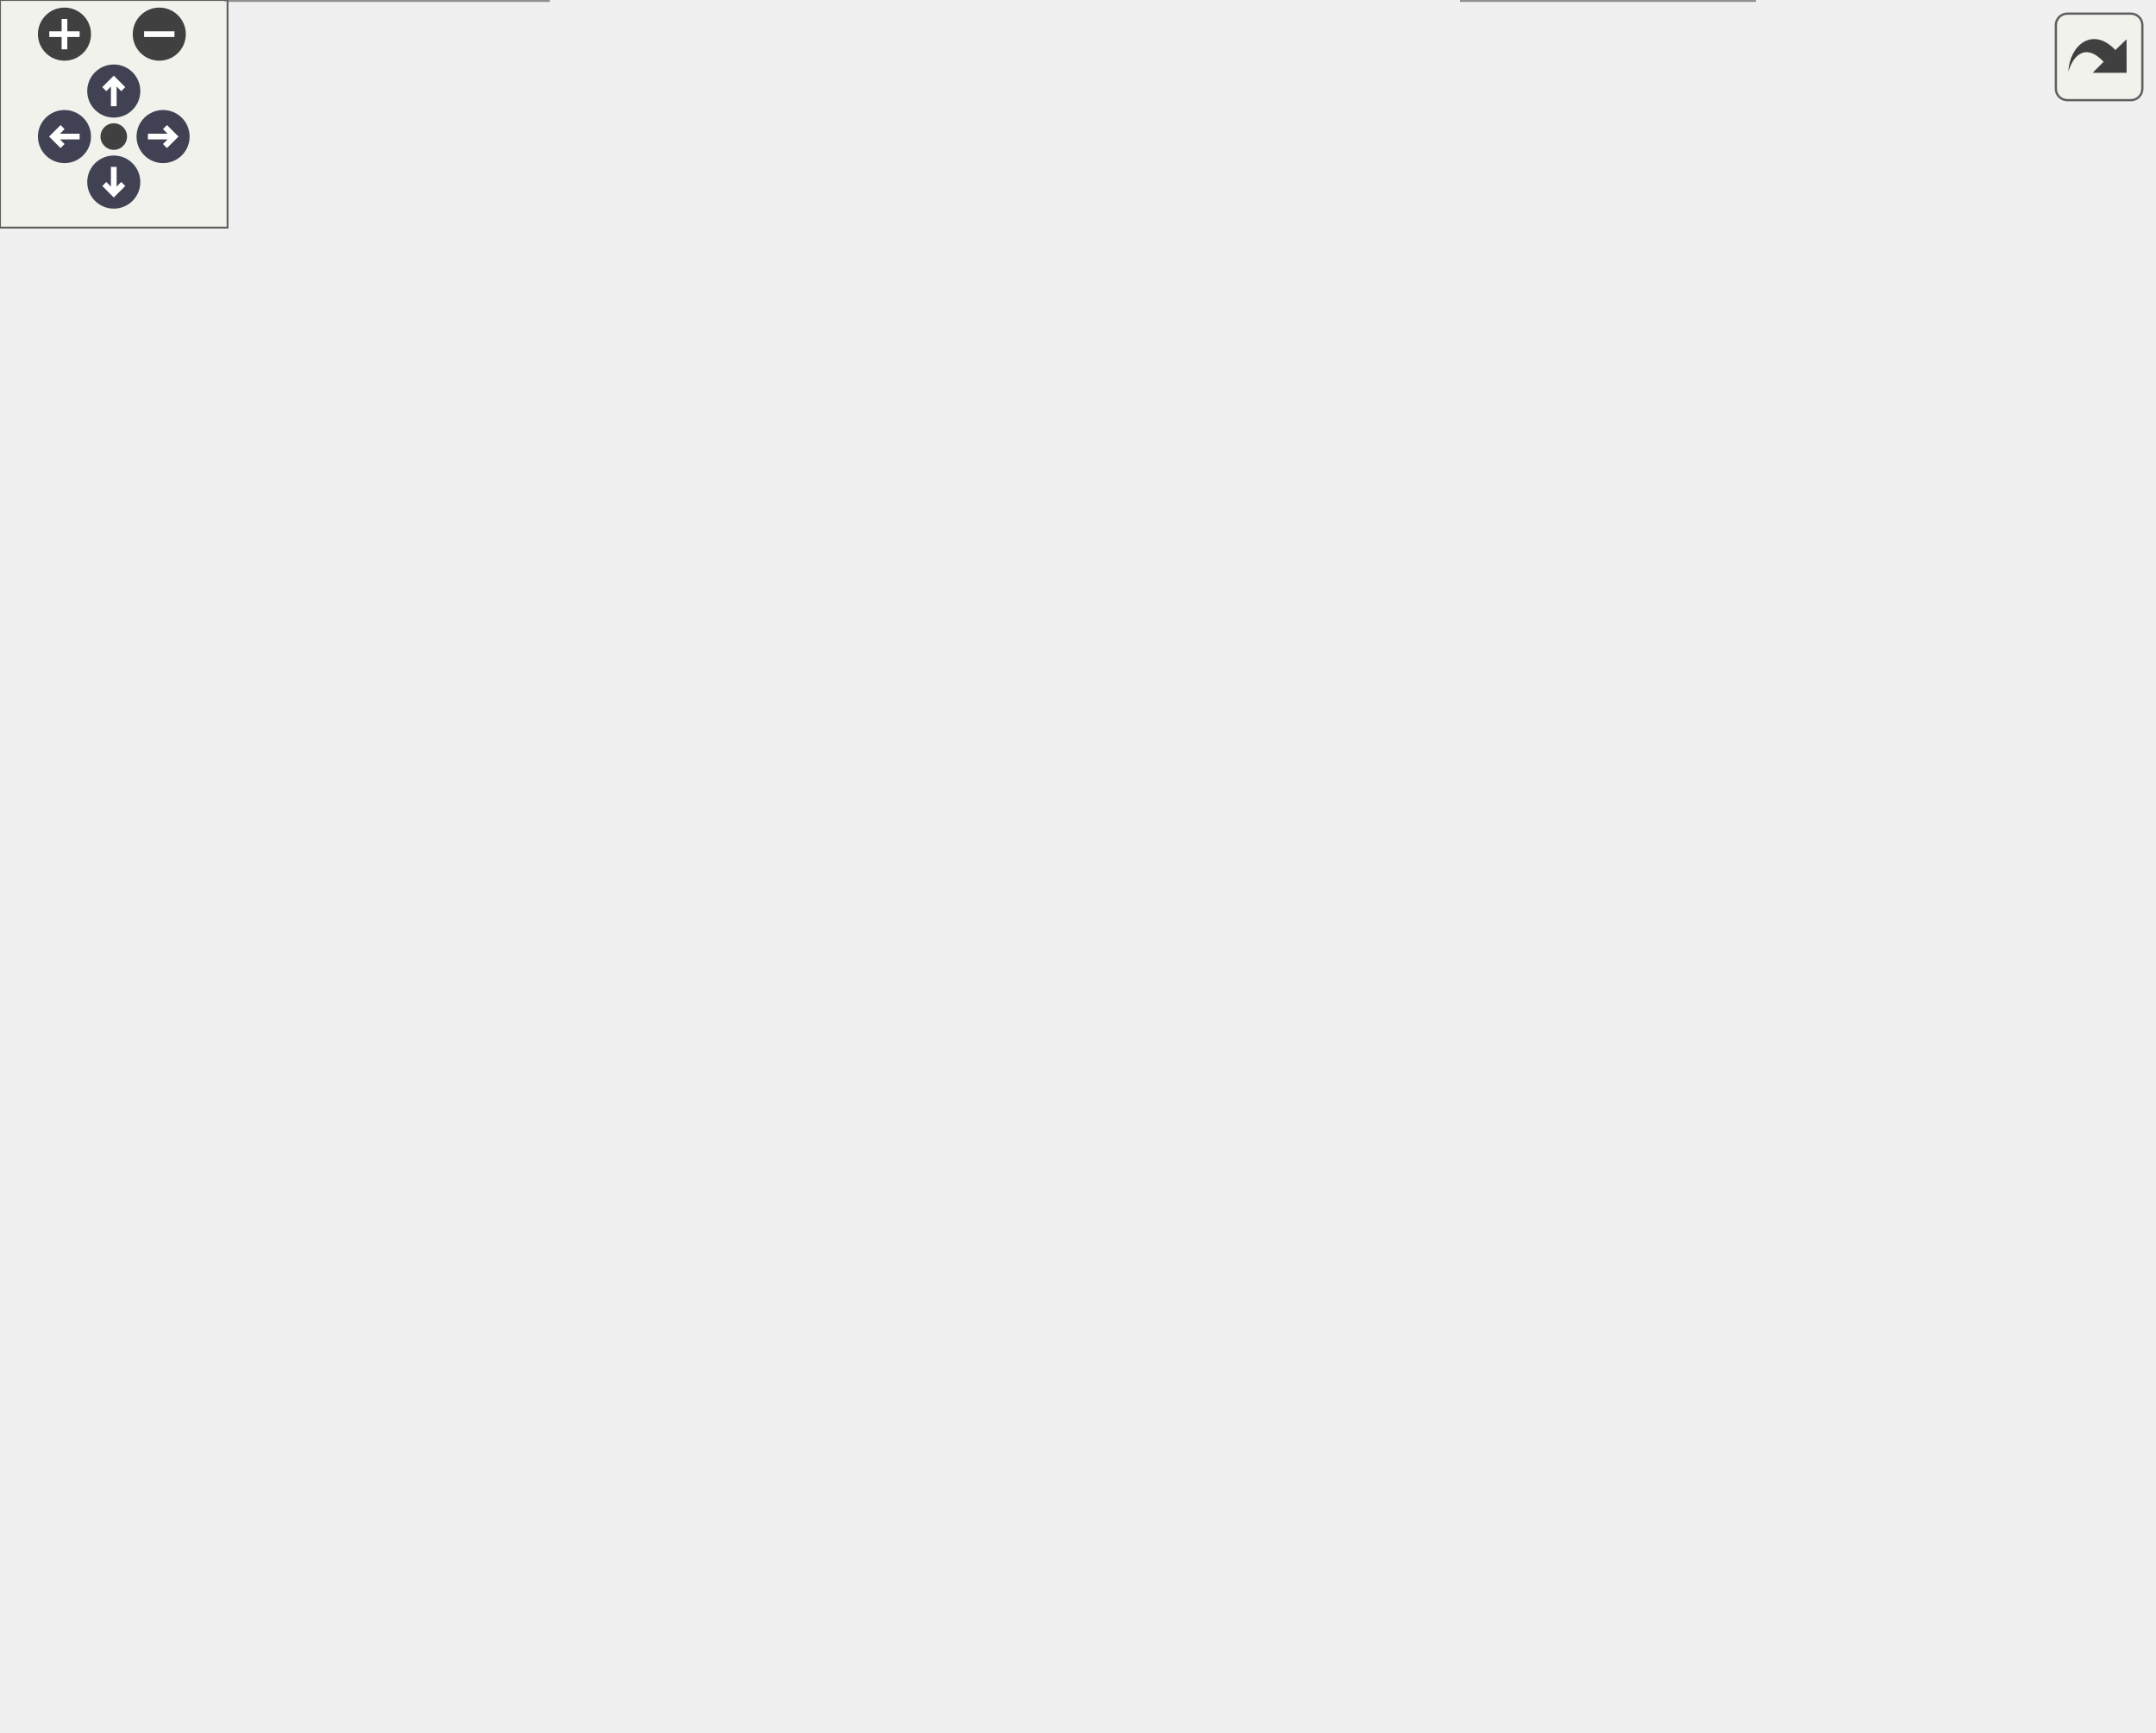
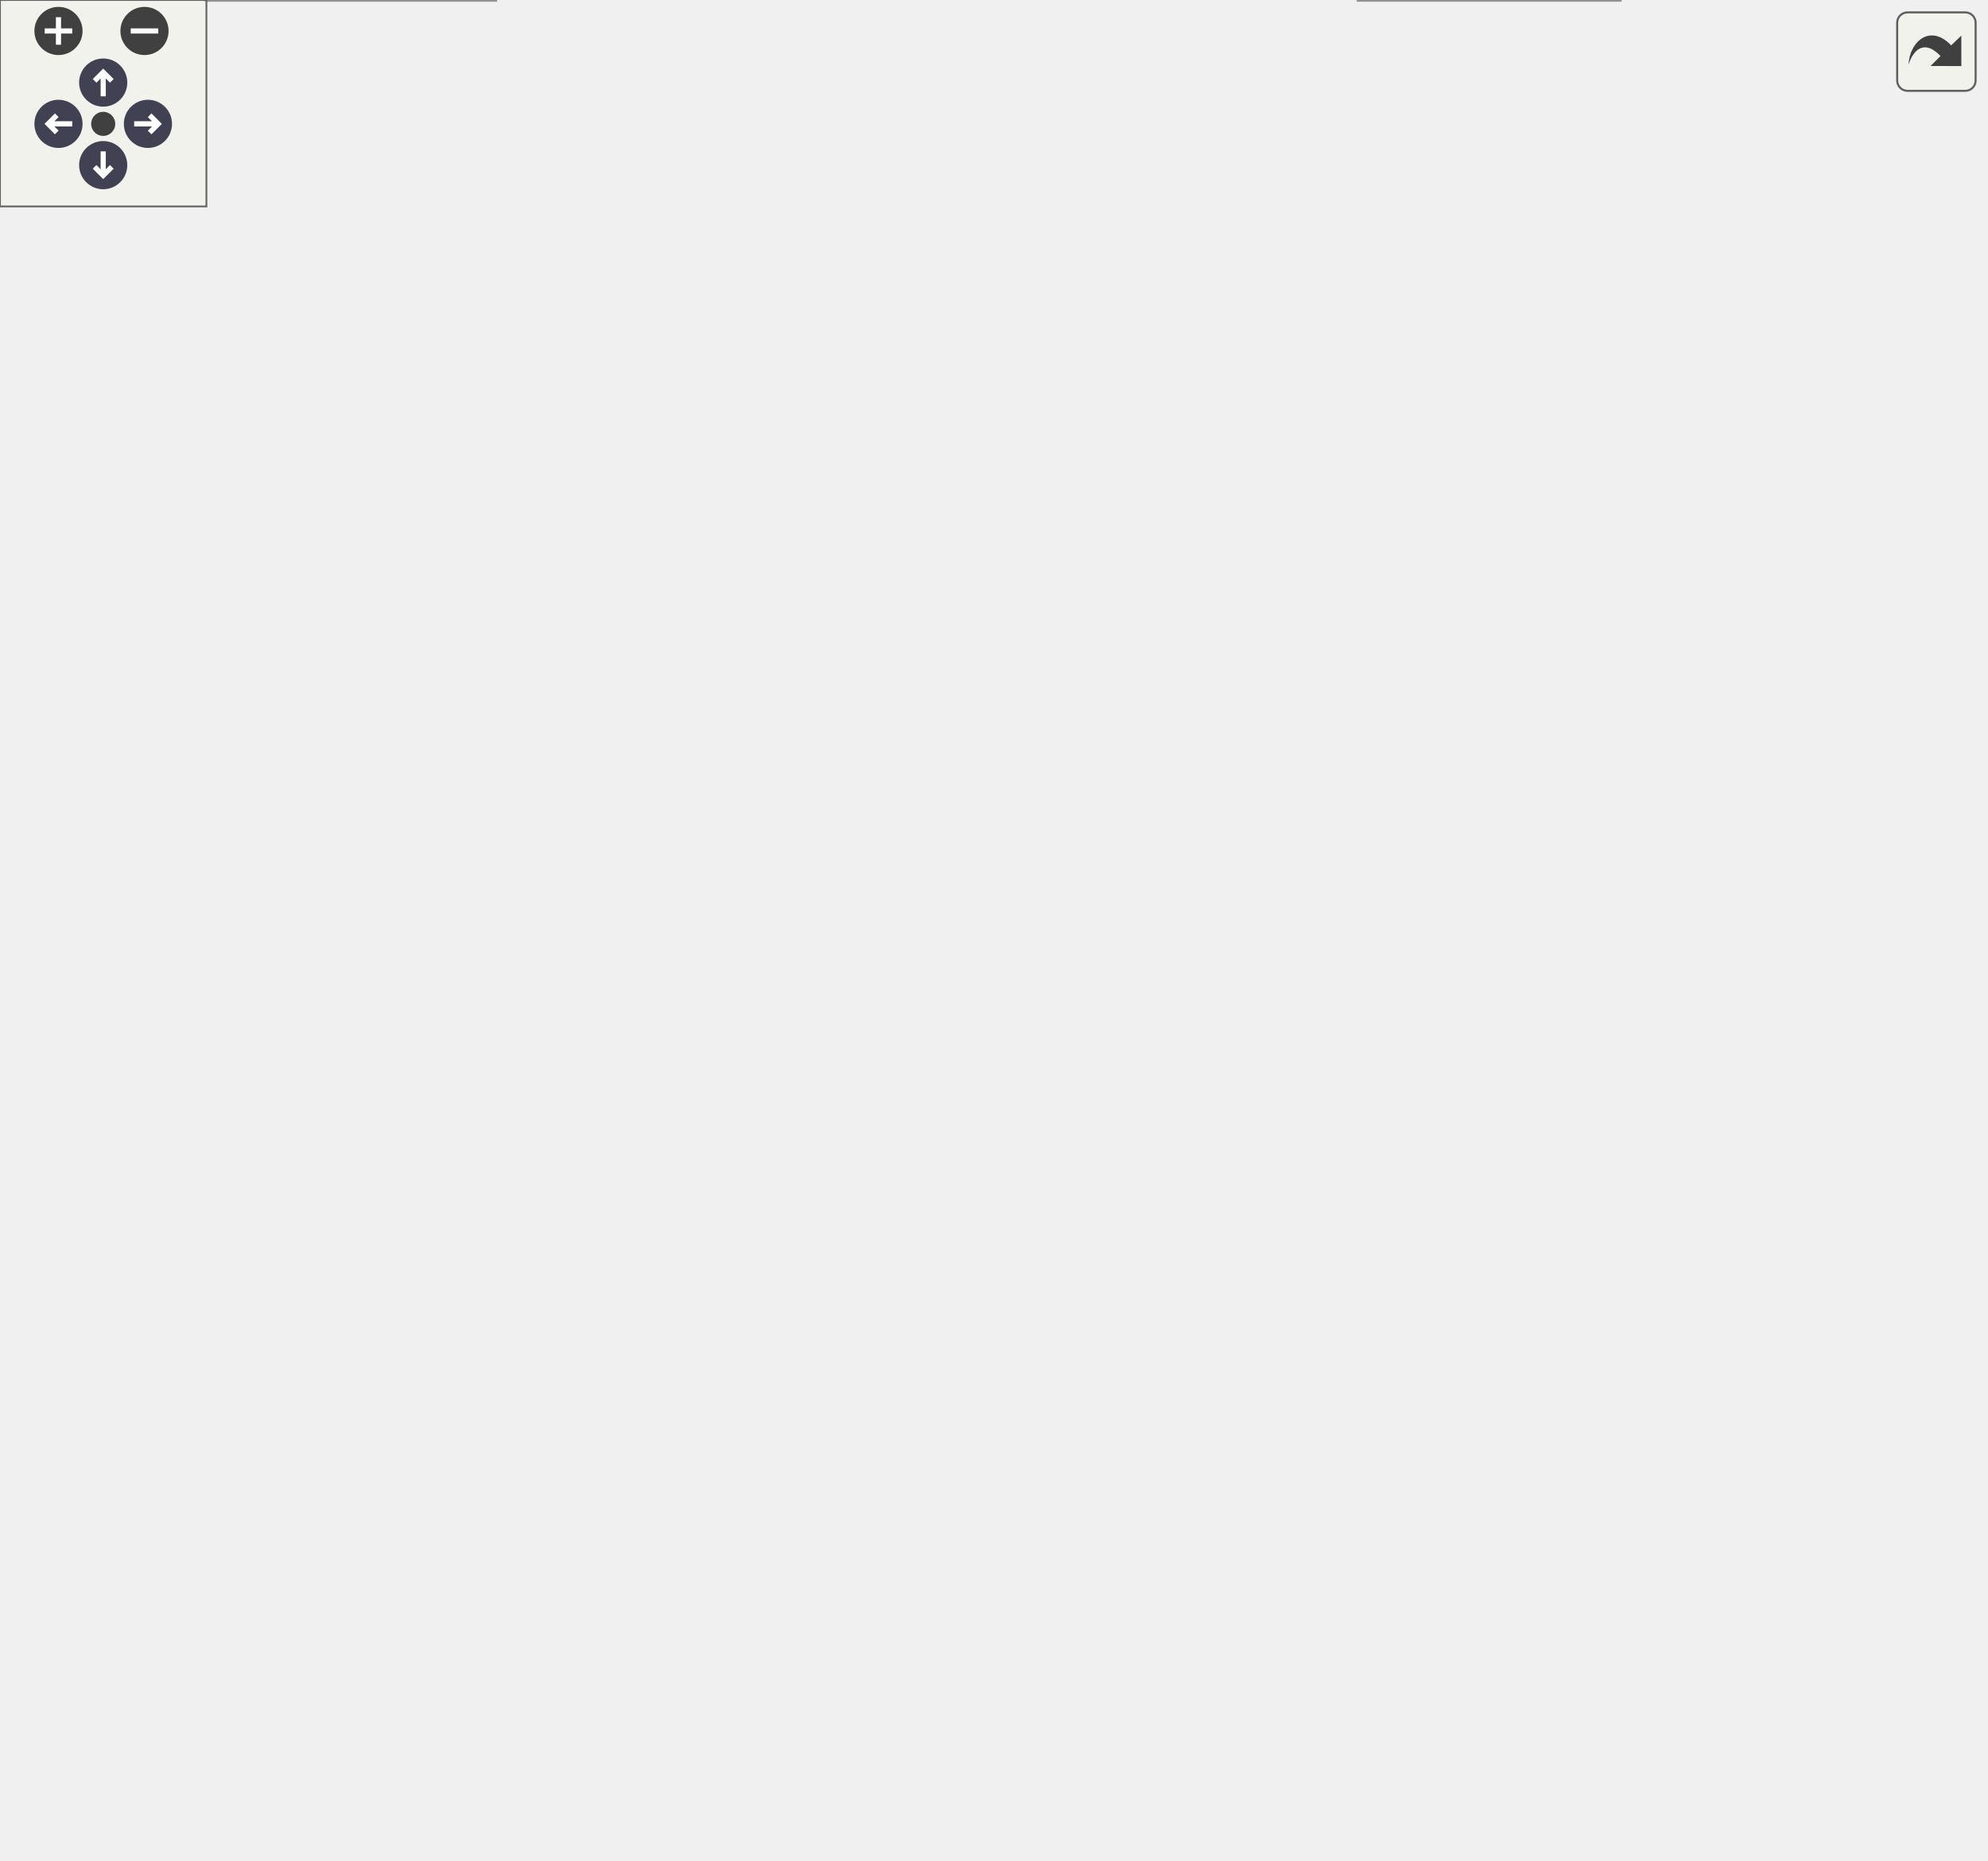
<svg xmlns="http://www.w3.org/2000/svg" xmlns:xlink="http://www.w3.org/1999/xlink" id="main" version="1.1" xml:space="preserve">
  <style type="text/css">
.node, .edge {opacity: 0.7;}
.node.selected, .edge.selected {opacity: 1;}
.edge:hover path { stroke: red; }
.edge:hover polygon { stroke: red; fill: red; }
</style>
  <defs>
    <circle id="rim" cx="0" cy="0" r="7" />
    <circle id="rim2" cx="0" cy="0" r="3.5" />
    <g id="zoomPlus">
      <use xlink:href="#rim" fill="#404040">
        <set attributeName="fill" to="#808080" begin="zoomplus.mouseover" end="zoomplus.mouseout" />
      </use>
      <path d="M-4,0h8M0,-4v8" fill="none" stroke="white" stroke-width="1.5" pointer-events="none" />
    </g>
    <g id="zoomMin">
      <use xlink:href="#rim" fill="#404040">
        <set attributeName="fill" to="#808080" begin="zoomminus.mouseover" end="zoomminus.mouseout" />
      </use>
      <path d="M-4,0h8" fill="none" stroke="white" stroke-width="1.5" pointer-events="none" />
    </g>
    <g id="arrowUp" transform="translate(30 24)">
      <use xlink:href="#rim" />
      <path pointer-events="none" fill="none" stroke="white" stroke-width="1.5" d="M0,-3.0v7 M-2.5,-0.5L0,-3.0L2.5,-0.5" />
    </g>
    <g id="arrowRight" transform="rotate(90) translate(36 -43)">
      <use xlink:href="#rim" />
      <path pointer-events="none" fill="none" stroke="white" stroke-width="1.5" d="M0,-3.0v7 M-2.5,-0.5L0,-3.0L2.5,-0.5" />
    </g>
    <g id="arrowDown" transform="rotate(180) translate(-30 -48)">
      <use xlink:href="#rim" />
      <path pointer-events="none" fill="none" stroke="white" stroke-width="1.5" d="M0,-3.0v7 M-2.5,-0.5L0,-3.0L2.5,-0.5" />
    </g>
    <g id="arrowLeft" transform="rotate(270) translate(-36 17)">
      <use xlink:href="#rim" />
      <path pointer-events="none" fill="none" stroke="white" stroke-width="1.5" d="M0,-3.0v7 M-2.5,-0.5L0,-3.0L2.5,-0.5" />
    </g>
    <g id="resetDef">
      <use xlink:href="#rim2" fill="#404040">
        <set attributeName="fill" to="#808080" begin="reset.mouseover" end="reset.mouseout" />
      </use>
    </g>
  </defs>
  <svg id="graph" class="graph">
    <g id="viewport">
      <g id="Node000001" class="node">
        <g id="a_Node000001">
          <a xlink:title="Abstract base class providing plot and labeling functionality for a locus plot F:N-&gt;X,...">
-             <polygon fill="#999999" stroke="#666666" points="155.5,-319 104.5,-319 104.5,-300 155.5,-300 155.5,-319" />
-             <text text-anchor="middle" x="130" y="-307" font-family="Helvetica,sans-Serif" font-size="10.00">mpFXY</text>
+             <polygon fill="#999999" stroke="#666666" points="155.12,-387.75 104.62,-387.75 104.62,-367 155.12,-367 155.12,-387.75" />
+             <text xml:space="preserve" text-anchor="middle" x="129.88" y="-374.25" font-family="Helvetica,sans-Serif" font-size="10.00">mpFXY</text>
          </a>
        </g>
      </g>
      <g id="Node000002" class="node">
        <g id="a_Node000002">
          <a xlink:href="classmp_function.html" target="_top" xlink:title="Plot layer implementing an abstract function plot class.">
-             <polygon fill="white" stroke="#666666" points="264,-396 190,-396 190,-377 264,-377 264,-396" />
-             <text text-anchor="middle" x="227" y="-384" font-family="Helvetica,sans-Serif" font-size="10.00">mpFunction</text>
+             <polygon fill="white" stroke="#666666" points="267.38,-480 194.38,-480 194.38,-459.25 267.38,-459.25 267.38,-480" />
+             <text xml:space="preserve" text-anchor="middle" x="230.88" y="-466.5" font-family="Helvetica,sans-Serif" font-size="10.00">mpFunction</text>
          </a>
        </g>
      </g>
      <g id="edge1_Node000001_Node000002" class="edge">
        <g id="a_edge1_Node000001_Node000002">
          <a xlink:title=" ">
-             <path fill="none" stroke="#63b8ff" d="M225.75,-366.56C224.15,-356.6 220.64,-344.85 213,-337 208.86,-332.74 178.58,-323.74 155.78,-317.41" />
-             <polygon fill="#63b8ff" stroke="#63b8ff" points="222.3,-367.19 226.86,-376.75 229.26,-366.43 222.3,-367.19" />
+             <path fill="none" stroke="#63b8ff" d="M231.31,-447.6C230.48,-434.07 227.18,-416.98 216.88,-405.75 214.71,-403.39 180.44,-393.05 155.57,-385.78" />
+             <polygon fill="#63b8ff" stroke="#63b8ff" points="227.81,-447.31 231.49,-457.24 234.81,-447.18 227.81,-447.31" />
          </a>
        </g>
      </g>
      <g id="Node000013" class="node">
        <g id="a_Node000013">
          <a xlink:href="classmp_info_legend.html" target="_top" xlink:title="Implement the legend to be added to the plot This layer allows you to add a legend to describe the pl...">
-             <polygon fill="white" stroke="#666666" points="86,-319 0,-319 0,-300 86,-300 86,-319" />
-             <text text-anchor="middle" x="43" y="-307" font-family="Helvetica,sans-Serif" font-size="10.00">mpInfoLegend</text>
+             <polygon fill="white" stroke="#666666" points="86.75,-387.75 1,-387.75 1,-367 86.75,-367 86.75,-387.75" />
+             <text xml:space="preserve" text-anchor="middle" x="43.88" y="-374.25" font-family="Helvetica,sans-Serif" font-size="10.00">mpInfoLegend</text>
          </a>
        </g>
      </g>
      <g id="edge18_Node000013_Node000002" class="edge">
        <g id="a_edge18_Node000013_Node000002">
          <a xlink:title=" ">
-             <path fill="none" stroke="#9a32cd" stroke-dasharray="5,2" d="M179.73,-380.37C159.88,-376.63 137.23,-370.16 119,-359 107.98,-352.25 110.31,-344.79 100,-337 90.16,-329.57 77.9,-323.53 67.28,-319.11" />
-             <polygon fill="#9a32cd" stroke="#9a32cd" points="179.37,-383.86 189.82,-382.09 180.55,-376.96 179.37,-383.86" />
-           </a>
-         </g>
-         <text text-anchor="middle" x="164" y="-345.5" font-family="Helvetica,sans-Serif" font-size="10.00" fill="grey"> m_selectedSeries</text>
+             <path fill="none" stroke="#9a32cd" stroke-dasharray="5,2" d="M182.8,-465.45C161.91,-461.99 138.25,-455.05 120.62,-441.25 106.57,-430.25 114.77,-418.08 101.88,-405.75 93.99,-398.21 83.64,-392.43 73.87,-388.17" />
+             <polygon fill="#9a32cd" stroke="#9a32cd" points="182.17,-468.89 192.56,-466.82 183.15,-461.96 182.17,-468.89" />
+           </a>
+         </g>
+         <text xml:space="preserve" text-anchor="start" x="123.62" y="-420.38" font-family="Helvetica,sans-Serif" font-size="10.00" fill="grey">m_selectedSeries</text>
      </g>
      <g id="Node000003" class="node">
        <g id="a_Node000003">
          <a xlink:href="classmp_layer.html" target="_top" xlink:title="Plot layer, abstract base class.">
-             <polygon fill="white" stroke="#666666" points="425.5,-165 366.5,-165 366.5,-146 425.5,-146 425.5,-165" />
-             <text text-anchor="middle" x="396" y="-153" font-family="Helvetica,sans-Serif" font-size="10.00">mpLayer</text>
+             <polygon fill="white" stroke="#666666" points="434.25,-203.25 375.5,-203.25 375.5,-182.5 434.25,-182.5 434.25,-203.25" />
+             <text xml:space="preserve" text-anchor="middle" x="404.88" y="-189.75" font-family="Helvetica,sans-Serif" font-size="10.00">mpLayer</text>
          </a>
        </g>
      </g>
      <g id="edge2_Node000002_Node000003" class="edge">
        <g id="a_edge2_Node000002_Node000003">
          <a xlink:title=" ">
-             <path fill="none" stroke="#63b8ff" d="M435.42,-167.92C469.99,-178.82 516.35,-195.93 527,-212 531.66,-219.04 530,-223.1 527,-231 486.68,-337.26 335.19,-371.2 264.17,-381.4" />
-             <polygon fill="#63b8ff" stroke="#63b8ff" points="436.16,-164.48 425.57,-164.88 434.09,-171.17 436.16,-164.48" />
+             <path fill="none" stroke="#63b8ff" d="M444.2,-207.52C479.43,-220.64 527.16,-240.93 537.88,-258 542.78,-265.81 540.9,-270.04 537.88,-278.75 517.65,-337.05 501.85,-351.55 451.88,-387.75 394.8,-429.09 314.3,-451.44 267.85,-461.62" />
+             <polygon fill="#63b8ff" stroke="#63b8ff" points="445.74,-204.36 435.15,-204.21 443.34,-210.93 445.74,-204.36" />
          </a>
        </g>
      </g>
      <g id="Node000008" class="node">
        <g id="a_Node000008">
          <a xlink:href="classmp_scale.html" target="_top" xlink:title="Plot layer implementing an abstract scale ruler.">
-             <polygon fill="white" stroke="#666666" points="453.5,-92 394.5,-92 394.5,-73 453.5,-73 453.5,-92" />
-             <text text-anchor="middle" x="424" y="-80" font-family="Helvetica,sans-Serif" font-size="10.00">mpScale</text>
+             <polygon fill="white" stroke="#666666" points="461.88,-112 403.88,-112 403.88,-91.25 461.88,-91.25 461.88,-112" />
+             <text xml:space="preserve" text-anchor="middle" x="432.88" y="-98.5" font-family="Helvetica,sans-Serif" font-size="10.00">mpScale</text>
          </a>
        </g>
      </g>
      <g id="edge8_Node000008_Node000003" class="edge">
        <g id="a_edge8_Node000008_Node000003">
          <a xlink:title=" ">
-             <path fill="none" stroke="#63b8ff" d="M403.24,-136.14C408.8,-122.03 416.24,-103.17 420.54,-92.28" />
-             <polygon fill="#63b8ff" stroke="#63b8ff" points="399.85,-135.21 399.43,-145.79 406.36,-137.78 399.85,-135.21" />
+             <path fill="none" stroke="#63b8ff" d="M411.26,-171.53C417.06,-153.03 425.38,-126.51 429.82,-112.38" />
+             <polygon fill="#63b8ff" stroke="#63b8ff" points="407.98,-170.29 408.32,-180.88 414.66,-172.39 407.98,-170.29" />
          </a>
        </g>
      </g>
      <g id="Node000011" class="node">
        <g id="a_Node000011">
          <a xlink:href="classmp_info_layer.html" target="_top" xlink:title="Base class to create small rectangular info boxes mpInfoLayer is the base class to create a small rec...">
-             <polygon fill="white" stroke="#666666" points="199,-92 121,-92 121,-73 199,-73 199,-92" />
-             <text text-anchor="middle" x="160" y="-80" font-family="Helvetica,sans-Serif" font-size="10.00">mpInfoLayer</text>
+             <polygon fill="white" stroke="#666666" points="200.62,-112 123.12,-112 123.12,-91.25 200.62,-91.25 200.62,-112" />
+             <text xml:space="preserve" text-anchor="middle" x="161.88" y="-98.5" font-family="Helvetica,sans-Serif" font-size="10.00">mpInfoLayer</text>
          </a>
        </g>
      </g>
      <g id="edge13_Node000011_Node000003" class="edge">
        <g id="a_edge13_Node000011_Node000003">
          <a xlink:title=" ">
-             <path fill="none" stroke="#63b8ff" d="M387.17,-136.61C382.7,-129.4 376.6,-121.69 369,-117 341.24,-99.87 251.5,-90.39 199.07,-86.19" />
-             <polygon fill="#63b8ff" stroke="#63b8ff" points="384.34,-138.73 392.23,-145.81 390.47,-135.36 384.34,-138.73" />
+             <path fill="none" stroke="#63b8ff" d="M397.57,-171.66C393.23,-162.4 386.79,-152.1 377.88,-145.75 349.93,-125.83 254.98,-112.64 200.72,-106.54" />
+             <polygon fill="#63b8ff" stroke="#63b8ff" points="394.25,-172.78 401.29,-180.7 400.72,-170.12 394.25,-172.78" />
          </a>
        </g>
      </g>
      <g id="Node000004" class="node">
        <g id="a_Node000004">
          <a xlink:title=" ">
-             <polygon fill="white" stroke="#bfbfbf" points="414,-231 352,-231 352,-212 414,-212 414,-231" />
-             <text text-anchor="middle" x="383" y="-219" font-family="Helvetica,sans-Serif" font-size="10.00">wxObject</text>
+             <polygon fill="white" stroke="#bfbfbf" points="421.75,-278.75 360,-278.75 360,-258 421.75,-258 421.75,-278.75" />
+             <text xml:space="preserve" text-anchor="middle" x="390.88" y="-265.25" font-family="Helvetica,sans-Serif" font-size="10.00">wxObject</text>
          </a>
        </g>
      </g>
      <g id="edge3_Node000003_Node000004" class="edge">
        <g id="a_edge3_Node000003_Node000004">
          <a xlink:title=" ">
-             <path fill="none" stroke="#63b8ff" d="M386.77,-201.95C389.21,-189.93 392.28,-174.82 394.19,-165.41" />
-             <polygon fill="#63b8ff" stroke="#63b8ff" points="383.31,-201.37 384.75,-211.87 390.17,-202.77 383.31,-201.37" />
+             <path fill="none" stroke="#63b8ff" d="M394.82,-246.69C397.49,-232.63 400.92,-214.66 403,-203.72" />
+             <polygon fill="#63b8ff" stroke="#63b8ff" points="391.42,-245.8 392.99,-256.28 398.3,-247.11 391.42,-245.8" />
          </a>
        </g>
      </g>
      <g id="Node000005" class="node">
        <g id="a_Node000005">
          <a xlink:href="classmp_window.html" target="_top" xlink:title="Canvas for plotting mpLayer implementations.">
-             <polygon fill="white" stroke="#666666" points="278.5,-231 207.5,-231 207.5,-212 278.5,-212 278.5,-231" />
-             <text text-anchor="middle" x="243" y="-219" font-family="Helvetica,sans-Serif" font-size="10.00">mpWindow</text>
+             <polygon fill="white" stroke="#666666" points="280.25,-278.75 209.5,-278.75 209.5,-258 280.25,-258 280.25,-278.75" />
+             <text xml:space="preserve" text-anchor="middle" x="244.88" y="-265.25" font-family="Helvetica,sans-Serif" font-size="10.00">mpWindow</text>
          </a>
        </g>
      </g>
      <g id="edge4_Node000003_Node000005" class="edge">
        <g id="a_edge4_Node000003_Node000005">
          <a xlink:title=" ">
-             <path fill="none" stroke="#9a32cd" stroke-dasharray="5,2" d="M274.53,-208.29C285.76,-203.87 298.48,-198.79 310,-194 333.16,-184.37 359.58,-172.76 376.95,-165.03" />
-             <polygon fill="#9a32cd" stroke="#9a32cd" points="273.14,-205.07 265.11,-211.98 275.69,-211.59 273.14,-205.07" />
-           </a>
-         </g>
-         <text text-anchor="middle" x="351" y="-186" font-family="Helvetica,sans-Serif" font-size="10.00" fill="grey"> m_win</text>
+             <path fill="none" stroke="#9a32cd" stroke-dasharray="5,2" d="M283.21,-253.48C293.88,-249.37 305.41,-244.71 315.88,-240 329.44,-233.89 364.6,-215.36 386.44,-203.73" />
+             <polygon fill="#9a32cd" stroke="#9a32cd" points="282.01,-250.19 273.89,-257 284.48,-256.74 282.01,-250.19" />
+           </a>
+         </g>
+         <text xml:space="preserve" text-anchor="start" x="354.16" y="-227.5" font-family="Helvetica,sans-Serif" font-size="10.00" fill="grey">m_win</text>
      </g>
      <g id="Node000006" class="node">
        <g id="a_Node000006">
          <a xlink:title=" ">
-             <polygon fill="white" stroke="#bfbfbf" points="331,-319 261,-319 261,-300 331,-300 331,-319" />
-             <text text-anchor="middle" x="296" y="-307" font-family="Helvetica,sans-Serif" font-size="10.00">wxWindow</text>
+             <polygon fill="white" stroke="#bfbfbf" points="329.5,-387.75 260.25,-387.75 260.25,-367 329.5,-367 329.5,-387.75" />
+             <text xml:space="preserve" text-anchor="middle" x="294.88" y="-374.25" font-family="Helvetica,sans-Serif" font-size="10.00">wxWindow</text>
          </a>
        </g>
      </g>
      <g id="edge5_Node000005_Node000006" class="edge">
        <g id="a_edge5_Node000005_Node000006">
          <a xlink:title=" ">
-             <path fill="none" stroke="#63b8ff" d="M287.92,-290.63C282.15,-278.51 273.87,-262.34 265,-249 260.9,-242.82 255.61,-236.41 251.24,-231.45" />
-             <polygon fill="#63b8ff" stroke="#63b8ff" points="284.75,-292.11 292.13,-299.7 291.1,-289.16 284.75,-292.11" />
+             <path fill="none" stroke="#63b8ff" d="M290.05,-355.4C285.71,-338.81 278.38,-315.4 267.88,-296.75 264.28,-290.37 259.11,-284.05 254.59,-279.1" />
+             <polygon fill="#63b8ff" stroke="#63b8ff" points="286.65,-356.23 292.44,-365.11 293.45,-354.56 286.65,-356.23" />
          </a>
        </g>
      </g>
      <g id="Node000007" class="node">
        <g id="a_Node000007">
          <a xlink:href="structmp_axis_data.html" target="_top" xlink:title="Represents all the informations needed for plotting a layer in one direction (X or Y) This struct hol...">
-             <polygon fill="white" stroke="#666666" points="462.5,-19 385.5,-19 385.5,0 462.5,0 462.5,-19" />
-             <text text-anchor="middle" x="424" y="-7" font-family="Helvetica,sans-Serif" font-size="10.00">mpAxisData</text>
+             <polygon fill="white" stroke="#666666" points="470.88,-20.75 394.88,-20.75 394.88,0 470.88,0 470.88,-20.75" />
+             <text xml:space="preserve" text-anchor="middle" x="432.88" y="-7.25" font-family="Helvetica,sans-Serif" font-size="10.00">mpAxisData</text>
          </a>
        </g>
      </g>
      <g id="edge6_Node000005_Node000007" class="edge">
        <g id="a_edge6_Node000005_Node000007">
          <a xlink:title=" ">
-             <path fill="none" stroke="#9a32cd" stroke-dasharray="5,2" d="M410.01,-26.68C391.96,-47.54 359.62,-84.96 332,-117 301.68,-152.18 265.62,-194.16 250.38,-211.91" />
-             <polygon fill="#9a32cd" stroke="#9a32cd" points="412.71,-28.91 416.6,-19.05 407.41,-24.33 412.71,-28.91" />
-           </a>
-         </g>
-         <text text-anchor="middle" x="367" y="-120" font-family="Helvetica,sans-Serif" font-size="10.00" fill="grey"> m_AxisDataX</text>
+             <path fill="none" stroke="#9a32cd" stroke-dasharray="5,2" d="M418.96,-30.32C381.57,-81.23 279.88,-219.71 252.02,-257.65" />
+             <polygon fill="#9a32cd" stroke="#9a32cd" points="421.73,-32.46 424.83,-22.33 416.09,-28.32 421.73,-32.46" />
+           </a>
+         </g>
+         <text xml:space="preserve" text-anchor="start" x="335.37" y="-152" font-family="Helvetica,sans-Serif" font-size="10.00" fill="grey">m_AxisDataX</text>
      </g>
      <g id="edge7_Node000007_Node000008" class="edge">
        <g id="a_edge7_Node000007_Node000008">
          <a xlink:title=" ">
-             <path fill="none" stroke="#9a32cd" stroke-dasharray="5,2" d="M424,-62.73C424,-48.66 424,-30.06 424,-19.28" />
-             <polygon fill="#9a32cd" stroke="#9a32cd" points="420.5,-62.79 424,-72.79 427.5,-62.79 420.5,-62.79" />
-           </a>
-         </g>
-         <text text-anchor="middle" x="436" y="-40" font-family="Helvetica,sans-Serif" font-size="10.00" fill="grey"> axis</text>
+             <path fill="none" stroke="#9a32cd" stroke-dasharray="5,2" d="M432.88,-79.75C432.88,-61.27 432.88,-35.13 432.88,-21.13" />
+             <polygon fill="#9a32cd" stroke="#9a32cd" points="429.38,-79.56 432.88,-89.56 436.38,-79.56 429.38,-79.56" />
+           </a>
+         </g>
+         <text xml:space="preserve" text-anchor="start" x="435.88" y="-45" font-family="Helvetica,sans-Serif" font-size="10.00" fill="grey">axis</text>
      </g>
      <g id="Node000009" class="node">
        <g id="a_Node000009">
          <a xlink:href="structmp_range.html" target="_top" xlink:title=" ">
-             <polygon fill="white" stroke="#666666" points="567.5,-165 448.5,-165 448.5,-146 567.5,-146 567.5,-165" />
-             <text text-anchor="middle" x="508" y="-153" font-family="Helvetica,sans-Serif" font-size="10.00">mpRange&lt; double &gt;</text>
+             <polygon fill="white" stroke="#666666" points="576.88,-203.25 458.88,-203.25 458.88,-182.5 576.88,-182.5 576.88,-203.25" />
+             <text xml:space="preserve" text-anchor="middle" x="517.88" y="-189.75" font-family="Helvetica,sans-Serif" font-size="10.00">mpRange&lt; double &gt;</text>
          </a>
        </g>
      </g>
      <g id="edge10_Node000007_Node000009" class="edge">
        <g id="a_edge10_Node000007_Node000009">
          <a xlink:title=" ">
-             <path fill="none" stroke="#9a32cd" stroke-dasharray="5,2" d="M513.06,-135.9C513.92,-129.76 513.99,-122.98 512,-117 497.51,-73.54 455.66,-35.65 435.34,-19.21" />
-             <polygon fill="#9a32cd" stroke="#9a32cd" points="509.58,-135.43 510.92,-145.94 516.42,-136.89 509.58,-135.43" />
-           </a>
-         </g>
-         <text text-anchor="middle" x="531" y="-91" font-family="Helvetica,sans-Serif" font-size="10.00" fill="grey"> bound</text>
-         <text text-anchor="middle" x="531" y="-80" font-family="Helvetica,sans-Serif" font-size="10.00" fill="grey">desired</text>
-         <text text-anchor="middle" x="531" y="-69" font-family="Helvetica,sans-Serif" font-size="10.00" fill="grey">lastDesired</text>
+             <path fill="none" stroke="#9a32cd" stroke-dasharray="5,2" d="M523.28,-171.19C524.56,-163.15 525.01,-153.93 522.88,-145.75 509.09,-93 496.78,-81.45 462.88,-38.75 457.79,-32.34 451.15,-26.12 445.41,-21.23" />
+             <polygon fill="#9a32cd" stroke="#9a32cd" points="519.91,-170.19 521.24,-180.71 526.75,-171.66 519.91,-170.19" />
+           </a>
+         </g>
+         <text xml:space="preserve" text-anchor="start" x="520.39" y="-115.25" font-family="Helvetica,sans-Serif" font-size="10.00" fill="grey">bound</text>
+         <text xml:space="preserve" text-anchor="start" x="520.39" y="-98.5" font-family="Helvetica,sans-Serif" font-size="10.00" fill="grey">desired</text>
+         <text xml:space="preserve" text-anchor="start" x="520.39" y="-81.75" font-family="Helvetica,sans-Serif" font-size="10.00" fill="grey">lastDesired</text>
      </g>
      <g id="edge9_Node000008_Node000009" class="edge">
        <g id="a_edge9_Node000008_Node000009">
          <a xlink:title=" ">
-             <path fill="none" stroke="#9a32cd" stroke-dasharray="5,2" d="M462.47,-141.9C454.97,-138.32 447.78,-133.76 442,-128 432.09,-118.11 427.43,-102.04 425.4,-92.15" />
-             <polygon fill="#9a32cd" stroke="#9a32cd" points="461.46,-145.28 472.03,-145.94 464.18,-138.83 461.46,-145.28" />
-           </a>
-         </g>
-         <text text-anchor="middle" x="477" y="-120" font-family="Helvetica,sans-Serif" font-size="10.00" fill="grey"> m_axisRange</text>
+             <path fill="none" stroke="#9a32cd" stroke-dasharray="5,2" d="M466.98,-177.02C460.98,-173.65 455.4,-169.53 450.88,-164.5 437.55,-149.7 434.05,-125.57 433.16,-112.24" />
+             <polygon fill="#9a32cd" stroke="#9a32cd" points="465.46,-180.18 475.98,-181.37 468.5,-173.87 465.46,-180.18" />
+           </a>
+         </g>
+         <text xml:space="preserve" text-anchor="start" x="453.88" y="-152" font-family="Helvetica,sans-Serif" font-size="10.00" fill="grey">m_axisRange</text>
      </g>
      <g id="Node000010" class="node">
        <g id="a_Node000010">
          <a xlink:href="structmp_rect.html" target="_top" xlink:title="A rectangle structure in several (integer) flavors.">
-             <polygon fill="white" stroke="#666666" points="440,-319 386,-319 386,-300 440,-300 440,-319" />
-             <text text-anchor="middle" x="413" y="-307" font-family="Helvetica,sans-Serif" font-size="10.00">mpRect</text>
+             <polygon fill="white" stroke="#666666" points="442.62,-387.75 389.12,-387.75 389.12,-367 442.62,-367 442.62,-387.75" />
+             <text xml:space="preserve" text-anchor="middle" x="415.88" y="-374.25" font-family="Helvetica,sans-Serif" font-size="10.00">mpRect</text>
          </a>
        </g>
      </g>
      <g id="edge20_Node000003_Node000010" class="edge">
        <g id="a_edge20_Node000003_Node000010">
          <a xlink:title=" ">
-             <path fill="none" stroke="#9a32cd" stroke-dasharray="5,2" d="M430.13,-292.27C432.53,-289.11 434.64,-285.64 436,-282 441.13,-268.26 438.47,-263.46 436,-249 430.41,-216.23 411.08,-181.15 401.49,-165.24" />
-             <polygon fill="#9a32cd" stroke="#9a32cd" points="427.45,-290.01 423.41,-299.81 432.68,-294.67 427.45,-290.01" />
-           </a>
-         </g>
-         <text text-anchor="middle" x="477" y="-219" font-family="Helvetica,sans-Serif" font-size="10.00" fill="grey"> m_plotBoundaries</text>
+             <path fill="none" stroke="#9a32cd" stroke-dasharray="5,2" d="M437.87,-358.62C440.31,-355.68 442.42,-352.45 443.88,-349 452.88,-327.6 447.62,-319.67 443.88,-296.75 438.03,-260.93 419.38,-221.61 410.15,-203.72" />
+             <polygon fill="#9a32cd" stroke="#9a32cd" points="435.62,-355.92 431.05,-365.47 440.58,-360.86 435.62,-355.92" />
+           </a>
+         </g>
+         <text xml:space="preserve" text-anchor="start" x="442.61" y="-265.25" font-family="Helvetica,sans-Serif" font-size="10.00" fill="grey">m_plotBoundaries</text>
      </g>
      <g id="edge11_Node000005_Node000010" class="edge">
        <g id="a_edge11_Node000005_Node000010">
          <a xlink:title=" ">
-             <path fill="none" stroke="#9a32cd" stroke-dasharray="5,2" d="M375.98,-304.62C355.99,-301.13 331.67,-294.52 313,-282 297.72,-271.75 301.74,-261.23 288,-249 280.01,-241.89 269.82,-235.7 261.16,-231.1" />
-             <polygon fill="#9a32cd" stroke="#9a32cd" points="375.56,-308.1 385.98,-306.18 376.63,-301.18 375.56,-308.1" />
-           </a>
-         </g>
-         <text text-anchor="middle" x="374.5" y="-274" font-family="Helvetica,sans-Serif" font-size="10.00" fill="grey"> m_margin</text>
-         <text text-anchor="middle" x="374.5" y="-263" font-family="Helvetica,sans-Serif" font-size="10.00" fill="grey">m_marginOuter</text>
-         <text text-anchor="middle" x="374.5" y="-252" font-family="Helvetica,sans-Serif" font-size="10.00" fill="grey">m_plotBoundariesMargin</text>
+             <path fill="none" stroke="#9a32cd" stroke-dasharray="5,2" d="M377.54,-373.7C357.15,-370.51 332.81,-363.64 315.62,-349 296.2,-332.46 308.98,-315.67 291.88,-296.75 285.29,-289.46 276.3,-283.58 267.94,-279.16" />
+             <polygon fill="#9a32cd" stroke="#9a32cd" points="376.83,-377.14 387.2,-374.96 377.74,-370.2 376.83,-377.14" />
+           </a>
+         </g>
+         <text xml:space="preserve" text-anchor="start" x="318.62" y="-336.5" font-family="Helvetica,sans-Serif" font-size="10.00" fill="grey">m_margin</text>
+         <text xml:space="preserve" text-anchor="start" x="318.62" y="-319.75" font-family="Helvetica,sans-Serif" font-size="10.00" fill="grey">m_marginOuter</text>
+         <text xml:space="preserve" text-anchor="start" x="318.62" y="-303" font-family="Helvetica,sans-Serif" font-size="10.00" fill="grey">m_plotBoundariesMargin</text>
      </g>
      <g id="edge12_Node000005_Node000011" class="edge">
        <g id="a_edge12_Node000005_Node000011">
          <a xlink:title=" ">
-             <path fill="none" stroke="#9a32cd" stroke-dasharray="5,2" d="M162.31,-102.19C165.11,-119.5 171.03,-145.46 183,-165 195.16,-184.84 216.36,-202.04 230.03,-211.84" />
-             <polygon fill="#9a32cd" stroke="#9a32cd" points="165.76,-101.62 160.89,-92.21 158.83,-102.6 165.76,-101.62" />
-           </a>
-         </g>
-         <text text-anchor="middle" x="233.5" y="-153" font-family="Helvetica,sans-Serif" font-size="10.00" fill="grey"> m_movingInfoLayer</text>
+             <path fill="none" stroke="#9a32cd" stroke-dasharray="5,2" d="M164.19,-123.5C167.2,-144.62 173.77,-177.71 187.38,-203.25 199.19,-225.42 220.26,-246.11 233.35,-257.71" />
+             <polygon fill="#9a32cd" stroke="#9a32cd" points="167.69,-123.31 162.97,-113.83 160.75,-124.19 167.69,-123.31" />
+           </a>
+         </g>
+         <text xml:space="preserve" text-anchor="start" x="190.38" y="-189.75" font-family="Helvetica,sans-Serif" font-size="10.00" fill="grey">m_movingInfoLayer</text>
      </g>
      <g id="Node000012" class="node">
        <g id="a_Node000012">
          <a xlink:href="classmp_info_coords.html" target="_top" xlink:title="Implements an overlay box which shows the mouse coordinates in plot units.">
-             <polygon fill="white" stroke="#666666" points="144.5,-19 59.5,-19 59.5,0 144.5,0 144.5,-19" />
-             <text text-anchor="middle" x="102" y="-7" font-family="Helvetica,sans-Serif" font-size="10.00">mpInfoCoords</text>
+             <polygon fill="white" stroke="#666666" points="144,-20.75 59.75,-20.75 59.75,0 144,0 144,-20.75" />
+             <text xml:space="preserve" text-anchor="middle" x="101.88" y="-7.25" font-family="Helvetica,sans-Serif" font-size="10.00">mpInfoCoords</text>
          </a>
        </g>
      </g>
      <g id="edge15_Node000012_Node000011" class="edge">
        <g id="a_edge15_Node000012_Node000011">
          <a xlink:title=" ">
-             <path fill="none" stroke="#63b8ff" d="M146.34,-64.78C134.7,-50.52 118.42,-30.6 109.17,-19.28" />
-             <polygon fill="#63b8ff" stroke="#63b8ff" points="143.85,-67.26 152.89,-72.79 149.27,-62.84 143.85,-67.26" />
+             <path fill="none" stroke="#63b8ff" d="M149.08,-81.59C136.61,-63.05 118.16,-35.6 108.43,-21.13" />
+             <polygon fill="#63b8ff" stroke="#63b8ff" points="146.13,-83.47 154.61,-89.82 151.93,-79.57 146.13,-83.47" />
          </a>
        </g>
      </g>
      <g id="edge17_Node000013_Node000011" class="edge">
        <g id="a_edge17_Node000013_Node000011">
          <a xlink:title=" ">
-             <path fill="none" stroke="#63b8ff" d="M111,-88.78C92.55,-93.32 73.12,-101.68 61,-117 16.47,-173.31 34.04,-270.11 40.81,-299.67" />
-             <polygon fill="#63b8ff" stroke="#63b8ff" points="111.76,-92.19 120.81,-86.68 110.3,-85.35 111.76,-92.19" />
+             <path fill="none" stroke="#63b8ff" d="M111.86,-112.65C93.19,-118.98 73.69,-129.23 61.88,-145.75 11.18,-216.64 33.5,-333.06 41.47,-366.88" />
+             <polygon fill="#63b8ff" stroke="#63b8ff" points="112.69,-116.05 121.24,-109.8 110.65,-109.36 112.69,-116.05" />
          </a>
        </g>
      </g>
      <g id="edge14_Node000005_Node000012" class="edge">
        <g id="a_edge14_Node000005_Node000012">
          <a xlink:title=" ">
-             <path fill="none" stroke="#9a32cd" stroke-dasharray="5,2" d="M94.37,-28.5C85.38,-52.71 73.7,-96.37 91,-128 116.27,-174.21 175.31,-199.9 211.92,-211.9" />
-             <polygon fill="#9a32cd" stroke="#9a32cd" points="97.66,-29.72 98.09,-19.13 91.15,-27.14 97.66,-29.72" />
-           </a>
-         </g>
-         <text text-anchor="middle" x="126.5" y="-120" font-family="Helvetica,sans-Serif" font-size="10.00" fill="grey"> m_InfoCoords</text>
+             <path fill="none" stroke="#9a32cd" stroke-dasharray="5,2" d="M93.96,-31.62C83.34,-62.25 68.21,-121.38 90.38,-164.5 115.86,-214.08 177.46,-243.63 214.72,-257.58" />
+             <polygon fill="#9a32cd" stroke="#9a32cd" points="97.17,-33.04 97.33,-22.45 90.6,-30.63 97.17,-33.04" />
+           </a>
+         </g>
+         <text xml:space="preserve" text-anchor="start" x="93.38" y="-152" font-family="Helvetica,sans-Serif" font-size="10.00" fill="grey">m_InfoCoords</text>
      </g>
      <g id="edge16_Node000005_Node000013" class="edge">
        <g id="a_edge16_Node000005_Node000013">
          <a xlink:title=" ">
-             <path fill="none" stroke="#9a32cd" stroke-dasharray="5,2" d="M60.55,-292.92C76.72,-279.37 101.95,-260.2 127,-249 152.65,-237.53 183.78,-230.77 207.34,-226.95" />
-             <polygon fill="#9a32cd" stroke="#9a32cd" points="57.86,-290.62 52.56,-299.79 62.42,-295.93 57.86,-290.62" />
-           </a>
-         </g>
-         <text text-anchor="middle" x="163.5" y="-263" font-family="Helvetica,sans-Serif" font-size="10.00" fill="grey"> m_InfoLegend</text>
+             <path fill="none" stroke="#9a32cd" stroke-dasharray="5,2" d="M57.51,-357.36C71.72,-338.98 95.7,-311.77 122.88,-296.75 149.57,-281.99 183.71,-275.19 209.08,-272.05" />
+             <polygon fill="#9a32cd" stroke="#9a32cd" points="54.75,-355.21 51.56,-365.31 60.35,-359.4 54.75,-355.21" />
+           </a>
+         </g>
+         <text xml:space="preserve" text-anchor="start" x="125.88" y="-319.75" font-family="Helvetica,sans-Serif" font-size="10.00" fill="grey">m_InfoLegend</text>
      </g>
      <g id="Node000014" class="node">
        <g id="a_Node000014">
          <a xlink:href="classmp_magnet.html" target="_top" xlink:title="Class for drawing mouse magnetization Draw an horizontal and a vertical line at the mouse position.">
-             <polygon fill="white" stroke="#666666" points="242.5,-319 173.5,-319 173.5,-300 242.5,-300 242.5,-319" />
-             <text text-anchor="middle" x="208" y="-307" font-family="Helvetica,sans-Serif" font-size="10.00">mpMagnet</text>
+             <polygon fill="white" stroke="#666666" points="242.12,-387.75 173.62,-387.75 173.62,-367 242.12,-367 242.12,-387.75" />
+             <text xml:space="preserve" text-anchor="middle" x="207.88" y="-374.25" font-family="Helvetica,sans-Serif" font-size="10.00">mpMagnet</text>
          </a>
        </g>
      </g>
      <g id="edge19_Node000005_Node000014" class="edge">
        <g id="a_edge19_Node000005_Node000014">
          <a xlink:title=" ">
-             <path fill="none" stroke="#9a32cd" stroke-dasharray="5,2" d="M204.33,-289.9C202.84,-277.65 202.71,-261.6 209,-249 212.74,-241.5 219.72,-235.49 226.38,-231.1" />
-             <polygon fill="#9a32cd" stroke="#9a32cd" points="200.89,-290.56 205.94,-299.88 207.8,-289.45 200.89,-290.56" />
-           </a>
-         </g>
-         <text text-anchor="middle" x="237" y="-263" font-family="Helvetica,sans-Serif" font-size="10.00" fill="grey"> m_magnet</text>
+             <path fill="none" stroke="#9a32cd" stroke-dasharray="5,2" d="M203.55,-355.65C201.11,-338.85 200.16,-315.05 209.38,-296.75 213.01,-289.52 219.56,-283.65 226.04,-279.22" />
+             <polygon fill="#9a32cd" stroke="#9a32cd" points="200.09,-356.2 205.29,-365.43 206.98,-354.97 200.09,-356.2" />
+           </a>
+         </g>
+         <text xml:space="preserve" text-anchor="start" x="212.38" y="-319.75" font-family="Helvetica,sans-Serif" font-size="10.00" fill="grey">m_magnet</text>
      </g>
      <g id="Node000015" class="node">
        <g id="a_Node000015">
          <a xlink:href="structmp_range.html" target="_top" xlink:title=" ">
-             <polygon fill="white" stroke="#666666" points="99,-396 1,-396 1,-377 99,-377 99,-396" />
-             <text text-anchor="middle" x="50" y="-384" font-family="Helvetica,sans-Serif" font-size="10.00">mpRange&lt; int &gt;</text>
+             <polygon fill="white" stroke="#666666" points="97.75,-480 0,-480 0,-459.25 97.75,-459.25 97.75,-480" />
+             <text xml:space="preserve" text-anchor="middle" x="48.88" y="-466.5" font-family="Helvetica,sans-Serif" font-size="10.00">mpRange&lt; int &gt;</text>
          </a>
        </g>
      </g>
      <g id="edge21_Node000001_Node000015" class="edge">
        <g id="a_edge21_Node000001_Node000015">
          <a xlink:title=" ">
-             <path fill="none" stroke="#9a32cd" stroke-dasharray="5,2" d="M45.58,-366.71C44.39,-356.97 44.84,-345.38 51,-337 54.32,-332.48 82.58,-323.72 104.36,-317.51" />
-             <polygon fill="#9a32cd" stroke="#9a32cd" points="42.15,-367.45 47.39,-376.66 49.04,-366.2 42.15,-367.45" />
-           </a>
-         </g>
-         <text text-anchor="middle" x="75.5" y="-351" font-family="Helvetica,sans-Serif" font-size="10.00" fill="grey"> m_drawX</text>
-         <text text-anchor="middle" x="75.5" y="-340" font-family="Helvetica,sans-Serif" font-size="10.00" fill="grey">m_drawY</text>
+             <path fill="none" stroke="#9a32cd" stroke-dasharray="5,2" d="M43.69,-448.12C41.57,-434.81 41.36,-417.77 50.12,-405.75 53.49,-401.14 82.37,-391.98 104.41,-385.53" />
+             <polygon fill="#9a32cd" stroke="#9a32cd" points="40.19,-448.49 45.65,-457.56 47.04,-447.06 40.19,-448.49" />
+           </a>
+         </g>
+         <text xml:space="preserve" text-anchor="start" x="53.12" y="-428.75" font-family="Helvetica,sans-Serif" font-size="10.00" fill="grey">m_drawX</text>
+         <text xml:space="preserve" text-anchor="start" x="53.12" y="-412" font-family="Helvetica,sans-Serif" font-size="10.00" fill="grey">m_drawY</text>
      </g>
    </g>
  </svg>
  <g id="navigator" transform="translate(0 0)" fill="#404254">
    <rect fill="#f2f5e9" fill-opacity="0.5" stroke="#606060" stroke-width=".5" x="0" y="0" width="60" height="60" />
    <use id="zoomplus" xlink:href="#zoomPlus" x="17" y="9" />
    <use id="zoomminus" xlink:href="#zoomMin" x="42" y="9" />
    <use id="reset" xlink:href="#resetDef" x="30" y="36" />
    <use id="arrowup" xlink:href="#arrowUp" x="0" y="0" />
    <use id="arrowright" xlink:href="#arrowRight" x="0" y="0" />
    <use id="arrowdown" xlink:href="#arrowDown" x="0" y="0" />
    <use id="arrowleft" xlink:href="#arrowLeft" x="0" y="0" />
  </g>
  <svg viewBox="0 0 15 15" width="100%" height="30px" preserveAspectRatio="xMaxYMin meet">
    <g id="arrow_out" transform="scale(0.3 0.3)">
      <a xlink:href="classmp_f_x_y__coll__graph_org.svg" target="_base">
        <rect id="button" ry="5" rx="5" y="6" x="6" height="38" width="38" fill="#f2f5e9" fill-opacity="0.5" stroke="#606060" stroke-width="1.0" />
        <path id="arrow" d="M 11.5,31.437 C 11.94,20.098 22.043,11.323 32.159,21.979 L 37.069,17.246 C 37.069,17.246 37.088,32 37.088,32 L 22.16,31.978 C 22.16,31.978 26.998,27.14 26.998,27.14 C 18.529,18.264 13.292,25.23 11.5,31.437 z" style="fill:#404040;" />
      </a>
    </g>
  </svg>
  <style type="text/css">

[data-mouse-over-selected='false'] { opacity: 0.7; }
[data-mouse-over-selected='true']  { opacity: 1.0; }

</style>
</svg>
